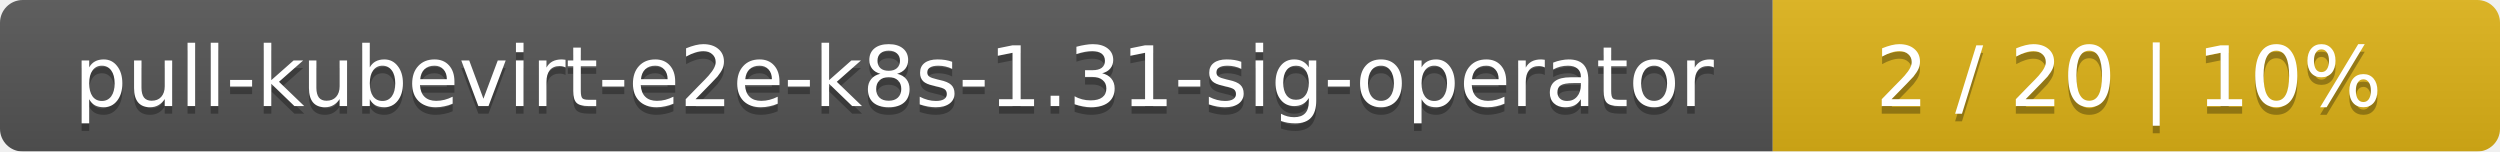
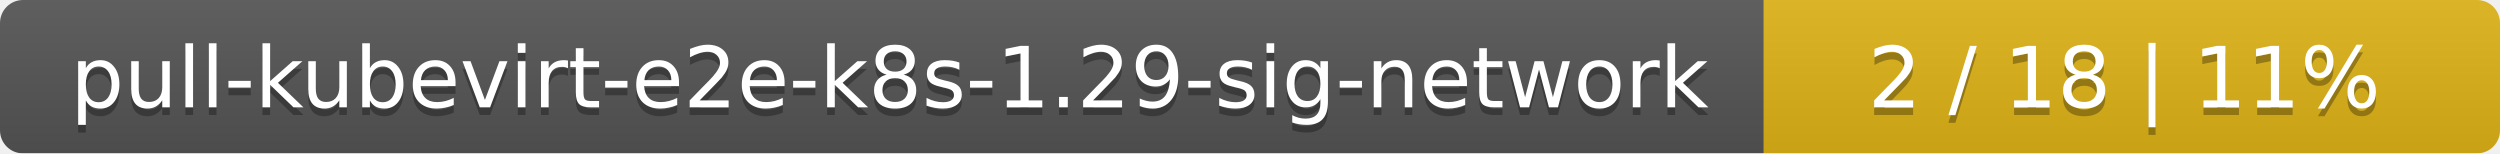
- <svg xmlns="http://www.w3.org/2000/svg" width="330" height="20">
+ <svg xmlns="http://www.w3.org/2000/svg" width="326" height="20">
  <linearGradient id="smooth" x2="0" y2="100%">
    <stop offset="0" stop-color="#bbb" stop-opacity=".1" />
    <stop offset="1" stop-opacity=".1" />
  </linearGradient>
  <mask id="round">
-     <rect width="330" height="20" rx="3" fill="#fff" />
+     <rect width="326" height="20" rx="3" fill="#fff" />
  </mask>
  <g mask="url(#round)">
-     <rect width="234" height="20" fill="#555" />
-     <rect x="234" width="96" height="20" fill="#dfb317" />
-     <rect width="330" height="20" fill="url(#smooth)" />
+     <rect width="230" height="20" fill="#555" />
+     <rect x="230" width="96" height="20" fill="#dfb317" />
+     <rect width="326" height="20" fill="url(#smooth)" />
  </g>
  <g fill="#fff" text-anchor="middle" font-family="DejaVu Sans,Verdana,Geneva,sans-serif" font-size="11">
-     <text x="118" y="15" fill="#010101" fill-opacity=".3">pull-kubevirt-e2e-k8s-1.31-sig-operator</text>
-     <text x="118" y="14">pull-kubevirt-e2e-k8s-1.31-sig-operator</text>
-     <text x="281" y="15" fill="#010101" fill-opacity=".3">2 / 20    |    10%</text>
-     <text x="281" y="14">2 / 20    |    10%</text>
+     <text x="116" y="15" fill="#010101" fill-opacity=".3">pull-kubevirt-e2e-k8s-1.29-sig-network</text>
+     <text x="116" y="14">pull-kubevirt-e2e-k8s-1.29-sig-network</text>
+     <text x="277" y="15" fill="#010101" fill-opacity=".3">2 / 18    |    11%</text>
+     <text x="277" y="14">2 / 18    |    11%</text>
  </g>
</svg>
